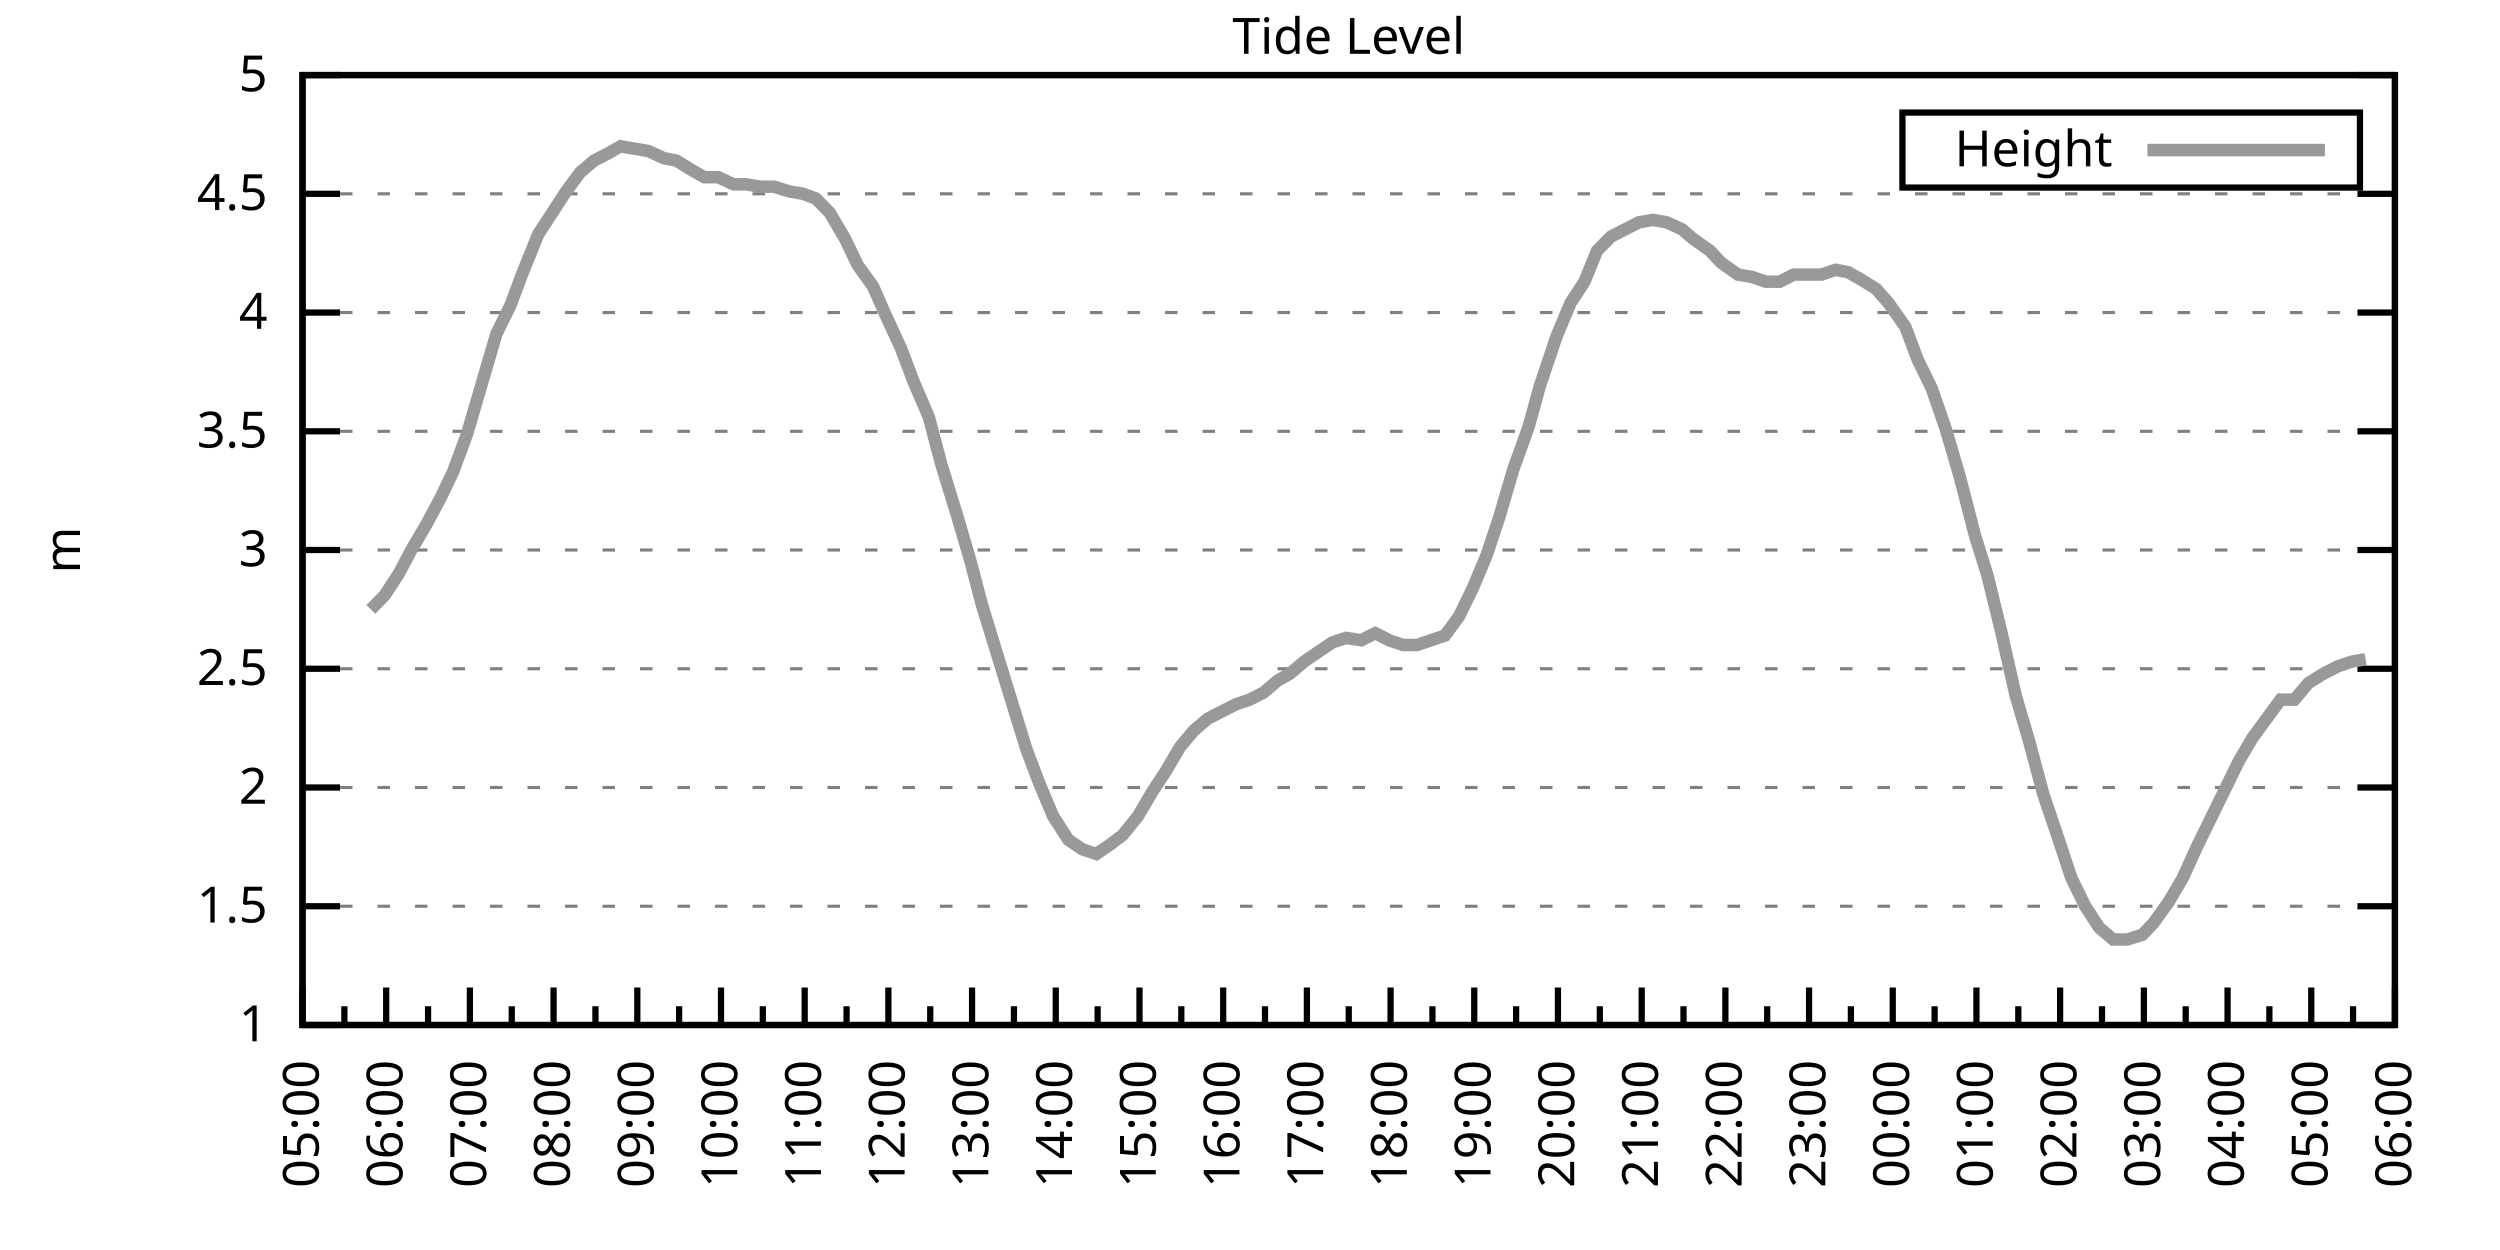
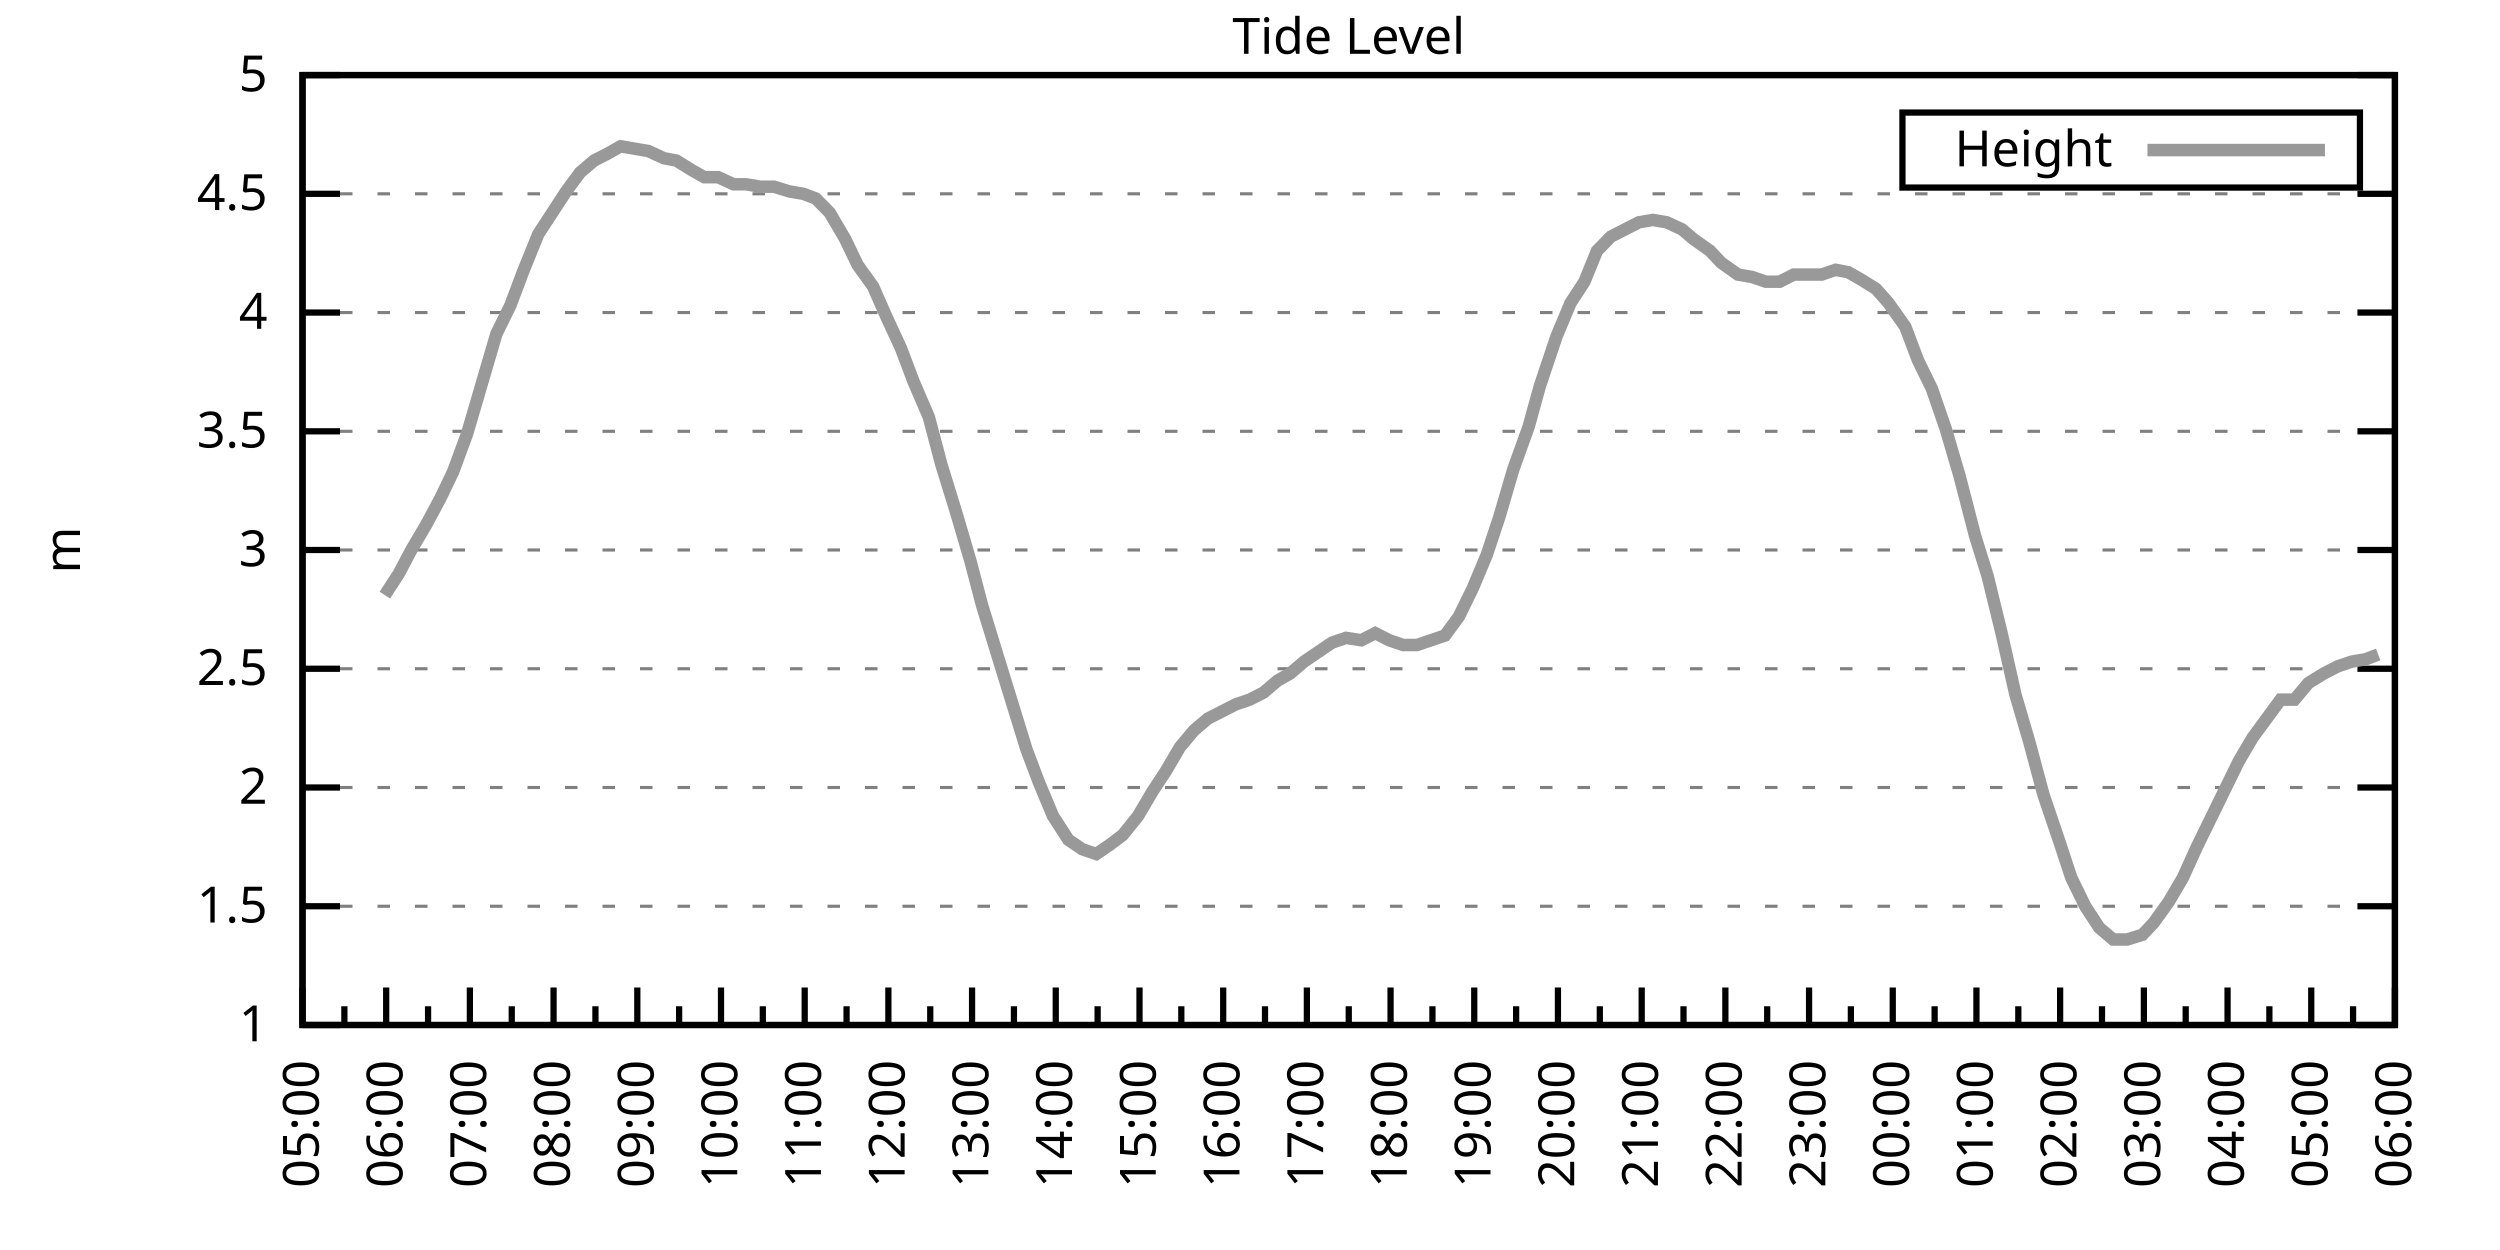
<svg xmlns="http://www.w3.org/2000/svg" xmlns:xlink="http://www.w3.org/1999/xlink" width="400" height="200" viewBox="0 0 400 200">
  <g id="gnuplot_canvas">
    <rect x="0" y="0" width="400" height="200" fill="none" />
    <defs>
      <circle id="gpDot" r="0.5" stroke-width="0.5" stroke="currentColor" />
      <path id="gpPt0" stroke-width="0.333" stroke="currentColor" d="M-1,0 h2 M0,-1 v2" />
      <path id="gpPt1" stroke-width="0.333" stroke="currentColor" d="M-1,-1 L1,1 M1,-1 L-1,1" />
      <path id="gpPt2" stroke-width="0.333" stroke="currentColor" d="M-1,0 L1,0 M0,-1 L0,1 M-1,-1 L1,1 M-1,1 L1,-1" />
      <rect id="gpPt3" stroke-width="0.333" stroke="currentColor" x="-1" y="-1" width="2" height="2" />
      <rect id="gpPt4" stroke-width="0.333" stroke="currentColor" fill="currentColor" x="-1" y="-1" width="2" height="2" />
      <circle id="gpPt5" stroke-width="0.333" stroke="currentColor" cx="0" cy="0" r="1" />
      <use xlink:href="#gpPt5" id="gpPt6" fill="currentColor" stroke="none" />
      <path id="gpPt7" stroke-width="0.333" stroke="currentColor" d="M0,-1.33 L-1.33,0.67 L1.33,0.67 z" />
      <use xlink:href="#gpPt7" id="gpPt8" fill="currentColor" stroke="none" />
      <use xlink:href="#gpPt7" id="gpPt9" stroke="currentColor" transform="rotate(180)" />
      <use xlink:href="#gpPt9" id="gpPt10" fill="currentColor" stroke="none" />
      <use xlink:href="#gpPt3" id="gpPt11" stroke="currentColor" transform="rotate(45)" />
      <use xlink:href="#gpPt11" id="gpPt12" fill="currentColor" stroke="none" />
      <path id="gpPt13" stroke-width="0.333" stroke="currentColor" d="M0,1.330 L1.265,0.411 L0.782,-1.067 L-0.782,-1.076 L-1.265,0.411 z" />
      <use xlink:href="#gpPt13" id="gpPt14" fill="currentColor" stroke="none" />
      <filter id="textbox" filterUnits="objectBoundingBox" x="0" y="0" height="1" width="1">
        <feFlood flood-color="white" flood-opacity="1" result="bgnd" />
        <feComposite in="SourceGraphic" in2="bgnd" operator="atop" />
      </filter>
      <filter id="greybox" filterUnits="objectBoundingBox" x="0" y="0" height="1" width="1">
        <feFlood flood-color="lightgrey" flood-opacity="1" result="grey" />
        <feComposite in="SourceGraphic" in2="grey" operator="atop" />
      </filter>
    </defs>
    <g fill="none" color="white" stroke="currentColor" stroke-width="1.00" stroke-linecap="butt" stroke-linejoin="miter">
</g>
    <g fill="none" color="black" stroke="currentColor" stroke-width="1.00" stroke-linecap="butt" stroke-linejoin="miter">
      <g stroke="none" shape-rendering="crispEdges">
        <polygon fill="rgb(255, 255, 255)" points="48.40,164.00 383.18,164.00 383.18,12.02 48.40,12.02 " />
      </g>
    </g>
    <g fill="none" color="black" stroke="currentColor" stroke-width="1.00" stroke-linecap="butt" stroke-linejoin="miter">
</g>
    <g fill="none" color="black" stroke="black" stroke-width="0.50" stroke-linecap="butt" stroke-linejoin="miter">
</g>
    <g fill="none" color="gray" stroke="currentColor" stroke-width="0.50" stroke-linecap="butt" stroke-linejoin="miter">
      <path stroke="gray" stroke-dasharray="2,4" class="gridline" d="M48.40,164.00 L383.19,164.00  " />
    </g>
    <g fill="none" color="gray" stroke="gray" stroke-width="1.00" stroke-linecap="butt" stroke-linejoin="miter">
</g>
    <g fill="none" color="black" stroke="currentColor" stroke-width="1.00" stroke-linecap="butt" stroke-linejoin="miter">
      <path stroke="black" d="M48.40,164.00 L54.40,164.00 M383.19,164.00 L377.19,164.00  " />
      <g transform="translate(42.80,166.60)" stroke="none" fill="black" font-family="Sans" font-size="8.00" text-anchor="end">
        <text>
          <tspan font-family="Sans"> 1</tspan>
        </text>
      </g>
    </g>
    <g fill="none" color="black" stroke="currentColor" stroke-width="1.00" stroke-linecap="butt" stroke-linejoin="miter">
</g>
    <g fill="none" color="black" stroke="black" stroke-width="0.50" stroke-linecap="butt" stroke-linejoin="miter">
</g>
    <g fill="none" color="gray" stroke="currentColor" stroke-width="0.50" stroke-linecap="butt" stroke-linejoin="miter">
      <path stroke="gray" stroke-dasharray="2,4" class="gridline" d="M48.40,145.00 L383.19,145.00  " />
    </g>
    <g fill="none" color="gray" stroke="gray" stroke-width="1.00" stroke-linecap="butt" stroke-linejoin="miter">
</g>
    <g fill="none" color="black" stroke="currentColor" stroke-width="1.00" stroke-linecap="butt" stroke-linejoin="miter">
      <path stroke="black" d="M48.40,145.00 L54.40,145.00 M383.19,145.00 L377.19,145.00  " />
      <g transform="translate(42.80,147.60)" stroke="none" fill="black" font-family="Sans" font-size="8.00" text-anchor="end">
        <text>
          <tspan font-family="Sans"> 1.5</tspan>
        </text>
      </g>
    </g>
    <g fill="none" color="black" stroke="currentColor" stroke-width="1.00" stroke-linecap="butt" stroke-linejoin="miter">
</g>
    <g fill="none" color="black" stroke="black" stroke-width="0.50" stroke-linecap="butt" stroke-linejoin="miter">
</g>
    <g fill="none" color="gray" stroke="currentColor" stroke-width="0.50" stroke-linecap="butt" stroke-linejoin="miter">
      <path stroke="gray" stroke-dasharray="2,4" class="gridline" d="M48.40,126.00 L383.19,126.00  " />
    </g>
    <g fill="none" color="gray" stroke="gray" stroke-width="1.00" stroke-linecap="butt" stroke-linejoin="miter">
</g>
    <g fill="none" color="black" stroke="currentColor" stroke-width="1.00" stroke-linecap="butt" stroke-linejoin="miter">
      <path stroke="black" d="M48.40,126.00 L54.40,126.00 M383.19,126.00 L377.19,126.00  " />
      <g transform="translate(42.80,128.60)" stroke="none" fill="black" font-family="Sans" font-size="8.00" text-anchor="end">
        <text>
          <tspan font-family="Sans"> 2</tspan>
        </text>
      </g>
    </g>
    <g fill="none" color="black" stroke="currentColor" stroke-width="1.00" stroke-linecap="butt" stroke-linejoin="miter">
</g>
    <g fill="none" color="black" stroke="black" stroke-width="0.50" stroke-linecap="butt" stroke-linejoin="miter">
</g>
    <g fill="none" color="gray" stroke="currentColor" stroke-width="0.50" stroke-linecap="butt" stroke-linejoin="miter">
      <path stroke="gray" stroke-dasharray="2,4" class="gridline" d="M48.40,107.00 L383.19,107.00  " />
    </g>
    <g fill="none" color="gray" stroke="gray" stroke-width="1.00" stroke-linecap="butt" stroke-linejoin="miter">
</g>
    <g fill="none" color="black" stroke="currentColor" stroke-width="1.00" stroke-linecap="butt" stroke-linejoin="miter">
      <path stroke="black" d="M48.40,107.00 L54.40,107.00 M383.19,107.00 L377.19,107.00  " />
      <g transform="translate(42.80,109.60)" stroke="none" fill="black" font-family="Sans" font-size="8.00" text-anchor="end">
        <text>
          <tspan font-family="Sans"> 2.5</tspan>
        </text>
      </g>
    </g>
    <g fill="none" color="black" stroke="currentColor" stroke-width="1.00" stroke-linecap="butt" stroke-linejoin="miter">
</g>
    <g fill="none" color="black" stroke="black" stroke-width="0.50" stroke-linecap="butt" stroke-linejoin="miter">
</g>
    <g fill="none" color="gray" stroke="currentColor" stroke-width="0.50" stroke-linecap="butt" stroke-linejoin="miter">
      <path stroke="gray" stroke-dasharray="2,4" class="gridline" d="M48.40,88.00 L383.19,88.00  " />
    </g>
    <g fill="none" color="gray" stroke="gray" stroke-width="1.00" stroke-linecap="butt" stroke-linejoin="miter">
</g>
    <g fill="none" color="black" stroke="currentColor" stroke-width="1.00" stroke-linecap="butt" stroke-linejoin="miter">
      <path stroke="black" d="M48.40,88.00 L54.40,88.00 M383.19,88.00 L377.19,88.00  " />
      <g transform="translate(42.80,90.60)" stroke="none" fill="black" font-family="Sans" font-size="8.00" text-anchor="end">
        <text>
          <tspan font-family="Sans"> 3</tspan>
        </text>
      </g>
    </g>
    <g fill="none" color="black" stroke="currentColor" stroke-width="1.00" stroke-linecap="butt" stroke-linejoin="miter">
</g>
    <g fill="none" color="black" stroke="black" stroke-width="0.50" stroke-linecap="butt" stroke-linejoin="miter">
</g>
    <g fill="none" color="gray" stroke="currentColor" stroke-width="0.50" stroke-linecap="butt" stroke-linejoin="miter">
      <path stroke="gray" stroke-dasharray="2,4" class="gridline" d="M48.40,69.01 L383.19,69.01  " />
    </g>
    <g fill="none" color="gray" stroke="gray" stroke-width="1.00" stroke-linecap="butt" stroke-linejoin="miter">
</g>
    <g fill="none" color="black" stroke="currentColor" stroke-width="1.00" stroke-linecap="butt" stroke-linejoin="miter">
      <path stroke="black" d="M48.40,69.01 L54.40,69.01 M383.19,69.01 L377.19,69.01  " />
      <g transform="translate(42.80,71.61)" stroke="none" fill="black" font-family="Sans" font-size="8.00" text-anchor="end">
        <text>
          <tspan font-family="Sans"> 3.5</tspan>
        </text>
      </g>
    </g>
    <g fill="none" color="black" stroke="currentColor" stroke-width="1.00" stroke-linecap="butt" stroke-linejoin="miter">
</g>
    <g fill="none" color="black" stroke="black" stroke-width="0.50" stroke-linecap="butt" stroke-linejoin="miter">
</g>
    <g fill="none" color="gray" stroke="currentColor" stroke-width="0.50" stroke-linecap="butt" stroke-linejoin="miter">
      <path stroke="gray" stroke-dasharray="2,4" class="gridline" d="M48.40,50.01 L383.19,50.01  " />
    </g>
    <g fill="none" color="gray" stroke="gray" stroke-width="1.00" stroke-linecap="butt" stroke-linejoin="miter">
</g>
    <g fill="none" color="black" stroke="currentColor" stroke-width="1.00" stroke-linecap="butt" stroke-linejoin="miter">
      <path stroke="black" d="M48.40,50.01 L54.40,50.01 M383.19,50.01 L377.19,50.01  " />
      <g transform="translate(42.80,52.61)" stroke="none" fill="black" font-family="Sans" font-size="8.00" text-anchor="end">
        <text>
          <tspan font-family="Sans"> 4</tspan>
        </text>
      </g>
    </g>
    <g fill="none" color="black" stroke="currentColor" stroke-width="1.00" stroke-linecap="butt" stroke-linejoin="miter">
</g>
    <g fill="none" color="black" stroke="black" stroke-width="0.50" stroke-linecap="butt" stroke-linejoin="miter">
</g>
    <g fill="none" color="gray" stroke="currentColor" stroke-width="0.50" stroke-linecap="butt" stroke-linejoin="miter">
      <path stroke="gray" stroke-dasharray="2,4" class="gridline" d="M48.40,31.01 L383.19,31.01  " />
    </g>
    <g fill="none" color="gray" stroke="gray" stroke-width="1.00" stroke-linecap="butt" stroke-linejoin="miter">
</g>
    <g fill="none" color="black" stroke="currentColor" stroke-width="1.00" stroke-linecap="butt" stroke-linejoin="miter">
      <path stroke="black" d="M48.40,31.01 L54.40,31.01 M383.19,31.01 L377.19,31.01  " />
      <g transform="translate(42.80,33.61)" stroke="none" fill="black" font-family="Sans" font-size="8.00" text-anchor="end">
        <text>
          <tspan font-family="Sans"> 4.5</tspan>
        </text>
      </g>
    </g>
    <g fill="none" color="black" stroke="currentColor" stroke-width="1.00" stroke-linecap="butt" stroke-linejoin="miter">
</g>
    <g fill="none" color="black" stroke="black" stroke-width="0.50" stroke-linecap="butt" stroke-linejoin="miter">
</g>
    <g fill="none" color="gray" stroke="currentColor" stroke-width="0.50" stroke-linecap="butt" stroke-linejoin="miter">
      <path stroke="gray" stroke-dasharray="2,4" class="gridline" d="M48.40,12.01 L383.19,12.01  " />
    </g>
    <g fill="none" color="gray" stroke="gray" stroke-width="1.00" stroke-linecap="butt" stroke-linejoin="miter">
</g>
    <g fill="none" color="black" stroke="currentColor" stroke-width="1.00" stroke-linecap="butt" stroke-linejoin="miter">
      <path stroke="black" d="M48.40,12.01 L54.40,12.01 M383.19,12.01 L377.19,12.01  " />
      <g transform="translate(42.80,14.61)" stroke="none" fill="black" font-family="Sans" font-size="8.00" text-anchor="end">
        <text>
          <tspan font-family="Sans"> 5</tspan>
        </text>
      </g>
    </g>
    <g fill="none" color="black" stroke="currentColor" stroke-width="1.00" stroke-linecap="butt" stroke-linejoin="miter">
      <path stroke="black" d="M48.40,164.00 L48.40,158.00  " />
      <g transform="translate(51.00,169.60) rotate(270)" stroke="none" fill="black" font-family="Sans" font-size="8.00" text-anchor="end">
        <text>
          <tspan font-family="Sans">05:00</tspan>
        </text>
      </g>
    </g>
    <g fill="none" color="black" stroke="currentColor" stroke-width="1.00" stroke-linecap="butt" stroke-linejoin="miter">
      <path stroke="black" d="M55.10,164.00 L55.10,161.00 M61.79,164.00 L61.79,158.00  " />
      <g transform="translate(64.39,169.60) rotate(270)" stroke="none" fill="black" font-family="Sans" font-size="8.00" text-anchor="end">
        <text>
          <tspan font-family="Sans">06:00</tspan>
        </text>
      </g>
    </g>
    <g fill="none" color="black" stroke="currentColor" stroke-width="1.00" stroke-linecap="butt" stroke-linejoin="miter">
      <path stroke="black" d="M68.49,164.00 L68.49,161.00 M75.18,164.00 L75.18,158.00  " />
      <g transform="translate(77.78,169.60) rotate(270)" stroke="none" fill="black" font-family="Sans" font-size="8.00" text-anchor="end">
        <text>
          <tspan font-family="Sans">07:00</tspan>
        </text>
      </g>
    </g>
    <g fill="none" color="black" stroke="currentColor" stroke-width="1.00" stroke-linecap="butt" stroke-linejoin="miter">
      <path stroke="black" d="M81.88,164.00 L81.88,161.00 M88.57,164.00 L88.57,158.00  " />
      <g transform="translate(91.17,169.60) rotate(270)" stroke="none" fill="black" font-family="Sans" font-size="8.00" text-anchor="end">
        <text>
          <tspan font-family="Sans">08:00</tspan>
        </text>
      </g>
    </g>
    <g fill="none" color="black" stroke="currentColor" stroke-width="1.00" stroke-linecap="butt" stroke-linejoin="miter">
      <path stroke="black" d="M95.27,164.00 L95.27,161.00 M101.97,164.00 L101.97,158.00  " />
      <g transform="translate(104.57,169.60) rotate(270)" stroke="none" fill="black" font-family="Sans" font-size="8.00" text-anchor="end">
        <text>
          <tspan font-family="Sans">09:00</tspan>
        </text>
      </g>
    </g>
    <g fill="none" color="black" stroke="currentColor" stroke-width="1.00" stroke-linecap="butt" stroke-linejoin="miter">
      <path stroke="black" d="M108.66,164.00 L108.66,161.00 M115.36,164.00 L115.36,158.00  " />
      <g transform="translate(117.96,169.60) rotate(270)" stroke="none" fill="black" font-family="Sans" font-size="8.00" text-anchor="end">
        <text>
          <tspan font-family="Sans">10:00</tspan>
        </text>
      </g>
    </g>
    <g fill="none" color="black" stroke="currentColor" stroke-width="1.00" stroke-linecap="butt" stroke-linejoin="miter">
      <path stroke="black" d="M122.05,164.00 L122.05,161.00 M128.75,164.00 L128.75,158.00  " />
      <g transform="translate(131.35,169.60) rotate(270)" stroke="none" fill="black" font-family="Sans" font-size="8.00" text-anchor="end">
        <text>
          <tspan font-family="Sans">11:00</tspan>
        </text>
      </g>
    </g>
    <g fill="none" color="black" stroke="currentColor" stroke-width="1.00" stroke-linecap="butt" stroke-linejoin="miter">
      <path stroke="black" d="M135.45,164.00 L135.45,161.00 M142.14,164.00 L142.14,158.00  " />
      <g transform="translate(144.74,169.60) rotate(270)" stroke="none" fill="black" font-family="Sans" font-size="8.00" text-anchor="end">
        <text>
          <tspan font-family="Sans">12:00</tspan>
        </text>
      </g>
    </g>
    <g fill="none" color="black" stroke="currentColor" stroke-width="1.00" stroke-linecap="butt" stroke-linejoin="miter">
      <path stroke="black" d="M148.84,164.00 L148.84,161.00 M155.53,164.00 L155.53,158.00  " />
      <g transform="translate(158.13,169.60) rotate(270)" stroke="none" fill="black" font-family="Sans" font-size="8.00" text-anchor="end">
        <text>
          <tspan font-family="Sans">13:00</tspan>
        </text>
      </g>
    </g>
    <g fill="none" color="black" stroke="currentColor" stroke-width="1.00" stroke-linecap="butt" stroke-linejoin="miter">
      <path stroke="black" d="M162.23,164.00 L162.23,161.00 M168.92,164.00 L168.92,158.00  " />
      <g transform="translate(171.52,169.60) rotate(270)" stroke="none" fill="black" font-family="Sans" font-size="8.00" text-anchor="end">
        <text>
          <tspan font-family="Sans">14:00</tspan>
        </text>
      </g>
    </g>
    <g fill="none" color="black" stroke="currentColor" stroke-width="1.00" stroke-linecap="butt" stroke-linejoin="miter">
      <path stroke="black" d="M175.62,164.00 L175.62,161.00 M182.32,164.00 L182.32,158.00  " />
      <g transform="translate(184.92,169.60) rotate(270)" stroke="none" fill="black" font-family="Sans" font-size="8.00" text-anchor="end">
        <text>
          <tspan font-family="Sans">15:00</tspan>
        </text>
      </g>
    </g>
    <g fill="none" color="black" stroke="currentColor" stroke-width="1.00" stroke-linecap="butt" stroke-linejoin="miter">
      <path stroke="black" d="M189.01,164.00 L189.01,161.00 M195.71,164.00 L195.71,158.00  " />
      <g transform="translate(198.31,169.60) rotate(270)" stroke="none" fill="black" font-family="Sans" font-size="8.00" text-anchor="end">
        <text>
          <tspan font-family="Sans">16:00</tspan>
        </text>
      </g>
    </g>
    <g fill="none" color="black" stroke="currentColor" stroke-width="1.00" stroke-linecap="butt" stroke-linejoin="miter">
      <path stroke="black" d="M202.40,164.00 L202.40,161.00 M209.10,164.00 L209.10,158.00  " />
      <g transform="translate(211.70,169.60) rotate(270)" stroke="none" fill="black" font-family="Sans" font-size="8.00" text-anchor="end">
        <text>
          <tspan font-family="Sans">17:00</tspan>
        </text>
      </g>
    </g>
    <g fill="none" color="black" stroke="currentColor" stroke-width="1.00" stroke-linecap="butt" stroke-linejoin="miter">
      <path stroke="black" d="M215.80,164.00 L215.80,161.00 M222.49,164.00 L222.49,158.00  " />
      <g transform="translate(225.09,169.60) rotate(270)" stroke="none" fill="black" font-family="Sans" font-size="8.00" text-anchor="end">
        <text>
          <tspan font-family="Sans">18:00</tspan>
        </text>
      </g>
    </g>
    <g fill="none" color="black" stroke="currentColor" stroke-width="1.00" stroke-linecap="butt" stroke-linejoin="miter">
      <path stroke="black" d="M229.19,164.00 L229.19,161.00 M235.88,164.00 L235.88,158.00  " />
      <g transform="translate(238.48,169.60) rotate(270)" stroke="none" fill="black" font-family="Sans" font-size="8.00" text-anchor="end">
        <text>
          <tspan font-family="Sans">19:00</tspan>
        </text>
      </g>
    </g>
    <g fill="none" color="black" stroke="currentColor" stroke-width="1.00" stroke-linecap="butt" stroke-linejoin="miter">
      <path stroke="black" d="M242.58,164.00 L242.58,161.00 M249.27,164.00 L249.27,158.00  " />
      <g transform="translate(251.87,169.60) rotate(270)" stroke="none" fill="black" font-family="Sans" font-size="8.00" text-anchor="end">
        <text>
          <tspan font-family="Sans">20:00</tspan>
        </text>
      </g>
    </g>
    <g fill="none" color="black" stroke="currentColor" stroke-width="1.00" stroke-linecap="butt" stroke-linejoin="miter">
      <path stroke="black" d="M255.97,164.00 L255.97,161.00 M262.67,164.00 L262.67,158.00  " />
      <g transform="translate(265.27,169.60) rotate(270)" stroke="none" fill="black" font-family="Sans" font-size="8.00" text-anchor="end">
        <text>
          <tspan font-family="Sans">21:00</tspan>
        </text>
      </g>
    </g>
    <g fill="none" color="black" stroke="currentColor" stroke-width="1.00" stroke-linecap="butt" stroke-linejoin="miter">
      <path stroke="black" d="M269.36,164.00 L269.36,161.00 M276.06,164.00 L276.06,158.00  " />
      <g transform="translate(278.66,169.60) rotate(270)" stroke="none" fill="black" font-family="Sans" font-size="8.00" text-anchor="end">
        <text>
          <tspan font-family="Sans">22:00</tspan>
        </text>
      </g>
    </g>
    <g fill="none" color="black" stroke="currentColor" stroke-width="1.00" stroke-linecap="butt" stroke-linejoin="miter">
      <path stroke="black" d="M282.75,164.00 L282.75,161.00 M289.45,164.00 L289.45,158.00  " />
      <g transform="translate(292.05,169.60) rotate(270)" stroke="none" fill="black" font-family="Sans" font-size="8.00" text-anchor="end">
        <text>
          <tspan font-family="Sans">23:00</tspan>
        </text>
      </g>
    </g>
    <g fill="none" color="black" stroke="currentColor" stroke-width="1.00" stroke-linecap="butt" stroke-linejoin="miter">
      <path stroke="black" d="M296.14,164.00 L296.14,161.00 M302.84,164.00 L302.84,158.00  " />
      <g transform="translate(305.44,169.60) rotate(270)" stroke="none" fill="black" font-family="Sans" font-size="8.00" text-anchor="end">
        <text>
          <tspan font-family="Sans">00:00</tspan>
        </text>
      </g>
    </g>
    <g fill="none" color="black" stroke="currentColor" stroke-width="1.00" stroke-linecap="butt" stroke-linejoin="miter">
      <path stroke="black" d="M309.54,164.00 L309.54,161.00 M316.23,164.00 L316.23,158.00  " />
      <g transform="translate(318.83,169.60) rotate(270)" stroke="none" fill="black" font-family="Sans" font-size="8.00" text-anchor="end">
        <text>
          <tspan font-family="Sans">01:00</tspan>
        </text>
      </g>
    </g>
    <g fill="none" color="black" stroke="currentColor" stroke-width="1.00" stroke-linecap="butt" stroke-linejoin="miter">
      <path stroke="black" d="M322.93,164.00 L322.93,161.00 M329.62,164.00 L329.62,158.00  " />
      <g transform="translate(332.22,169.60) rotate(270)" stroke="none" fill="black" font-family="Sans" font-size="8.00" text-anchor="end">
        <text>
          <tspan font-family="Sans">02:00</tspan>
        </text>
      </g>
    </g>
    <g fill="none" color="black" stroke="currentColor" stroke-width="1.00" stroke-linecap="butt" stroke-linejoin="miter">
      <path stroke="black" d="M336.32,164.00 L336.32,161.00 M343.02,164.00 L343.02,158.00  " />
      <g transform="translate(345.62,169.60) rotate(270)" stroke="none" fill="black" font-family="Sans" font-size="8.00" text-anchor="end">
        <text>
          <tspan font-family="Sans">03:00</tspan>
        </text>
      </g>
    </g>
    <g fill="none" color="black" stroke="currentColor" stroke-width="1.00" stroke-linecap="butt" stroke-linejoin="miter">
      <path stroke="black" d="M349.71,164.00 L349.71,161.00 M356.41,164.00 L356.41,158.00  " />
      <g transform="translate(359.01,169.60) rotate(270)" stroke="none" fill="black" font-family="Sans" font-size="8.00" text-anchor="end">
        <text>
          <tspan font-family="Sans">04:00</tspan>
        </text>
      </g>
    </g>
    <g fill="none" color="black" stroke="currentColor" stroke-width="1.00" stroke-linecap="butt" stroke-linejoin="miter">
      <path stroke="black" d="M363.10,164.00 L363.10,161.00 M369.80,164.00 L369.80,158.00  " />
      <g transform="translate(372.40,169.60) rotate(270)" stroke="none" fill="black" font-family="Sans" font-size="8.00" text-anchor="end">
        <text>
          <tspan font-family="Sans">05:00</tspan>
        </text>
      </g>
    </g>
    <g fill="none" color="black" stroke="currentColor" stroke-width="1.00" stroke-linecap="butt" stroke-linejoin="miter">
      <path stroke="black" d="M376.49,164.00 L376.49,161.00 M383.19,164.00 L383.19,158.00  " />
      <g transform="translate(385.79,169.60) rotate(270)" stroke="none" fill="black" font-family="Sans" font-size="8.00" text-anchor="end">
        <text>
          <tspan font-family="Sans">06:00</tspan>
        </text>
      </g>
    </g>
    <g fill="none" color="black" stroke="currentColor" stroke-width="1.00" stroke-linecap="butt" stroke-linejoin="miter">
</g>
    <g fill="none" color="black" stroke="currentColor" stroke-width="1.00" stroke-linecap="butt" stroke-linejoin="miter">
      <path stroke="black" d="M48.40,12.01 L48.40,164.00 L383.19,164.00 L383.19,12.01 L48.40,12.01 Z  " />
    </g>
    <g fill="none" color="black" stroke="currentColor" stroke-width="1.00" stroke-linecap="butt" stroke-linejoin="miter">
      <g transform="translate(12.80,88.01) rotate(270)" stroke="none" fill="black" font-family="Sans" font-size="8.00" text-anchor="middle">
        <text>
          <tspan font-family="Sans">m</tspan>
        </text>
      </g>
    </g>
    <g fill="none" color="black" stroke="currentColor" stroke-width="1.00" stroke-linecap="butt" stroke-linejoin="miter">
</g>
    <g fill="none" color="black" stroke="currentColor" stroke-width="1.00" stroke-linecap="butt" stroke-linejoin="miter">
      <path stroke="black" d="M304.39,30.01 L304.39,18.01 L377.59,18.01 L377.59,30.01 L304.39,30.01 Z  " />
    </g>
    <g id="Tide_level_plot_1">
      <g fill="none" color="white" stroke="black" stroke-width="2.00" stroke-linecap="butt" stroke-linejoin="miter">
</g>
      <g fill="none" color="black" stroke="currentColor" stroke-width="2.00" stroke-linecap="butt" stroke-linejoin="miter">
        <g transform="translate(337.99,26.61)" stroke="none" fill="black" font-family="Sans" font-size="8.00" text-anchor="end">
          <text>
            <tspan font-family="Sans">Height</tspan>
          </text>
        </g>
      </g>
      <g fill="none" color="black" stroke="currentColor" stroke-width="2.00" stroke-linecap="butt" stroke-linejoin="miter">
-         <path stroke="rgb(153, 153, 153)" d="M343.59,24.01 L371.99,24.01 M59.34,97.50 L61.57,95.22 L63.80,91.80 L65.81,88.00 L68.26,83.83 L70.50,79.65   L72.50,75.47 L74.74,69.39 L76.97,61.79 L79.42,53.43 L81.66,48.87 L83.66,43.55 L86.12,37.47 L88.35,34.05   L90.58,30.63 L92.82,27.59 L95.05,25.69 L97.28,24.55 L99.29,23.41 L101.52,23.79 L103.75,24.17 L106.21,25.31   L108.22,25.69 L110.67,27.21 L112.68,28.35 L114.91,28.35 L117.37,29.49 L119.38,29.49 L121.61,29.87 L123.84,29.87   L126.29,30.63 L128.53,31.01 L130.54,31.77 L132.77,34.05 L135.22,38.23 L137.23,42.41 L139.69,45.83 L141.69,50.39   L144.15,55.71 L146.16,61.03 L148.61,66.73 L150.62,74.33 L153.08,82.31 L155.31,89.90 L157.10,96.74 L159.55,104.72   L164.24,119.92 L166.25,125.24 L168.48,130.56 L170.93,134.36 L173.17,135.88 L175.40,136.64 L177.63,135.12 L179.64,133.60   L182.09,130.56 L184.32,126.76 L186.56,123.34 L188.79,119.54 L191.02,116.88 L193.25,114.98 L195.48,113.84 L197.72,112.70   L199.95,111.94 L202.18,110.80 L204.41,108.90 L206.42,107.76 L208.65,105.86 L210.88,104.34 L213.12,102.82 L215.35,102.06   L217.80,102.44 L220.04,101.30 L222.27,102.44 L224.50,103.20 L226.73,103.20 L228.96,102.44 L231.20,101.68 L233.43,98.64   L235.66,94.08 L237.89,88.76 L239.90,82.69 L242.13,75.09 L244.59,68.25 L246.37,61.79 L249.05,53.81 L251.28,48.49   L253.51,45.07 L255.52,40.13 L257.76,37.85 L259.99,36.71 L262.22,35.57 L264.45,35.19 L266.68,35.57 L269.14,36.71   L270.92,38.23 L273.60,40.13 L275.39,42.03 L278.07,43.93 L280.30,44.31 L282.53,45.07 L284.76,45.07 L286.99,43.93   L289.00,43.93 L291.46,43.93 L293.69,43.17 L295.70,43.55 L297.71,44.69 L300.16,46.21 L302.17,48.49 L304.85,52.29   L306.86,57.61 L309.09,62.17 L311.32,68.63 L313.55,76.23 L316.01,85.73 L318.02,92.18 L320.25,101.30 L322.48,111.18   L324.71,118.78 L326.95,127.14 L329.40,134.36 L331.41,140.44 L333.64,145.00 L335.87,148.42 L338.10,150.32 L340.34,150.32   L342.79,149.56 L344.58,147.66 L347.03,144.24 L349.26,140.44 L351.50,135.50 L353.73,130.94 L355.96,126.38 L358.19,121.82   L360.42,118.02 L362.66,114.98 L364.89,111.94 L367.12,111.94 L369.35,109.28 L371.81,107.76 L374.04,106.62 L376.27,105.86   L378.50,105.48  " />
+         <path stroke="rgb(153, 153, 153)" d="M343.59,24.01 L371.99,24.01 M61.57,95.22 L63.80,91.80 L65.81,88.00 L68.26,83.83 L70.50,79.65 L72.50,75.47   L74.74,69.39 L76.97,61.79 L79.42,53.43 L81.66,48.87 L83.66,43.55 L86.12,37.47 L88.35,34.05 L90.58,30.63   L92.82,27.59 L95.05,25.69 L97.28,24.55 L99.29,23.41 L101.52,23.79 L103.75,24.17 L106.21,25.31 L108.22,25.69   L110.67,27.21 L112.68,28.35 L114.91,28.35 L117.37,29.49 L119.38,29.49 L121.61,29.87 L123.84,29.87 L126.29,30.63   L128.53,31.01 L130.54,31.77 L132.77,34.05 L135.22,38.23 L137.23,42.41 L139.69,45.83 L141.69,50.39 L144.15,55.71   L146.16,61.03 L148.61,66.73 L150.62,74.33 L153.08,82.31 L155.31,89.90 L157.10,96.74 L159.55,104.72 L164.24,119.92   L166.25,125.24 L168.48,130.56 L170.93,134.36 L173.17,135.88 L175.40,136.64 L177.63,135.12 L179.64,133.60 L182.09,130.56   L184.32,126.76 L186.56,123.34 L188.79,119.54 L191.02,116.88 L193.25,114.98 L195.48,113.84 L197.72,112.70 L199.95,111.94   L202.18,110.80 L204.41,108.90 L206.42,107.76 L208.65,105.86 L210.88,104.34 L213.12,102.82 L215.35,102.06 L217.80,102.44   L220.04,101.30 L222.27,102.44 L224.50,103.20 L226.73,103.20 L228.96,102.44 L231.20,101.68 L233.43,98.64 L235.66,94.08   L237.89,88.76 L239.90,82.69 L242.13,75.09 L244.59,68.25 L246.37,61.79 L249.05,53.81 L251.28,48.49 L253.51,45.07   L255.52,40.13 L257.76,37.85 L259.99,36.71 L262.22,35.57 L264.45,35.19 L266.68,35.57 L269.14,36.71 L270.92,38.23   L273.60,40.13 L275.39,42.03 L278.07,43.93 L280.30,44.31 L282.53,45.07 L284.76,45.07 L286.99,43.93 L289.00,43.93   L291.46,43.93 L293.69,43.17 L295.70,43.55 L297.71,44.69 L300.16,46.21 L302.17,48.49 L304.85,52.29 L306.86,57.61   L309.09,62.17 L311.32,68.63 L313.55,76.23 L316.01,85.73 L318.02,92.18 L320.25,101.30 L322.48,111.18 L324.71,118.78   L326.95,127.14 L329.40,134.36 L331.41,140.44 L333.64,145.00 L335.87,148.42 L338.10,150.32 L340.34,150.32 L342.79,149.56   L344.58,147.66 L347.03,144.24 L349.26,140.44 L351.50,135.50 L353.73,130.94 L355.96,126.38 L358.19,121.82 L360.42,118.02   L362.66,114.98 L364.89,111.94 L367.12,111.94 L369.35,109.28 L371.81,107.76 L374.04,106.62 L376.27,105.86 L378.50,105.48   L380.51,104.72  " />
      </g>
    </g>
    <g fill="none" color="black" stroke="currentColor" stroke-width="2.00" stroke-linecap="butt" stroke-linejoin="miter">
</g>
    <g fill="none" color="black" stroke="black" stroke-width="1.00" stroke-linecap="butt" stroke-linejoin="miter">
</g>
    <g fill="none" color="black" stroke="currentColor" stroke-width="1.00" stroke-linecap="butt" stroke-linejoin="miter">
      <path stroke="black" d="M48.40,12.01 L48.40,164.00 L383.19,164.00 L383.19,12.01 L48.40,12.01 Z  " />
    </g>
    <g fill="none" color="black" stroke="currentColor" stroke-width="1.00" stroke-linecap="butt" stroke-linejoin="miter">
      <g transform="translate(215.79,8.61)" stroke="none" fill="black" font-family="Sans" font-size="8.00" text-anchor="middle">
        <text>
          <tspan font-family="Sans">Tide Level</tspan>
        </text>
      </g>
    </g>
    <g fill="none" color="black" stroke="currentColor" stroke-width="1.00" stroke-linecap="butt" stroke-linejoin="miter">
</g>
  </g>
</svg>
